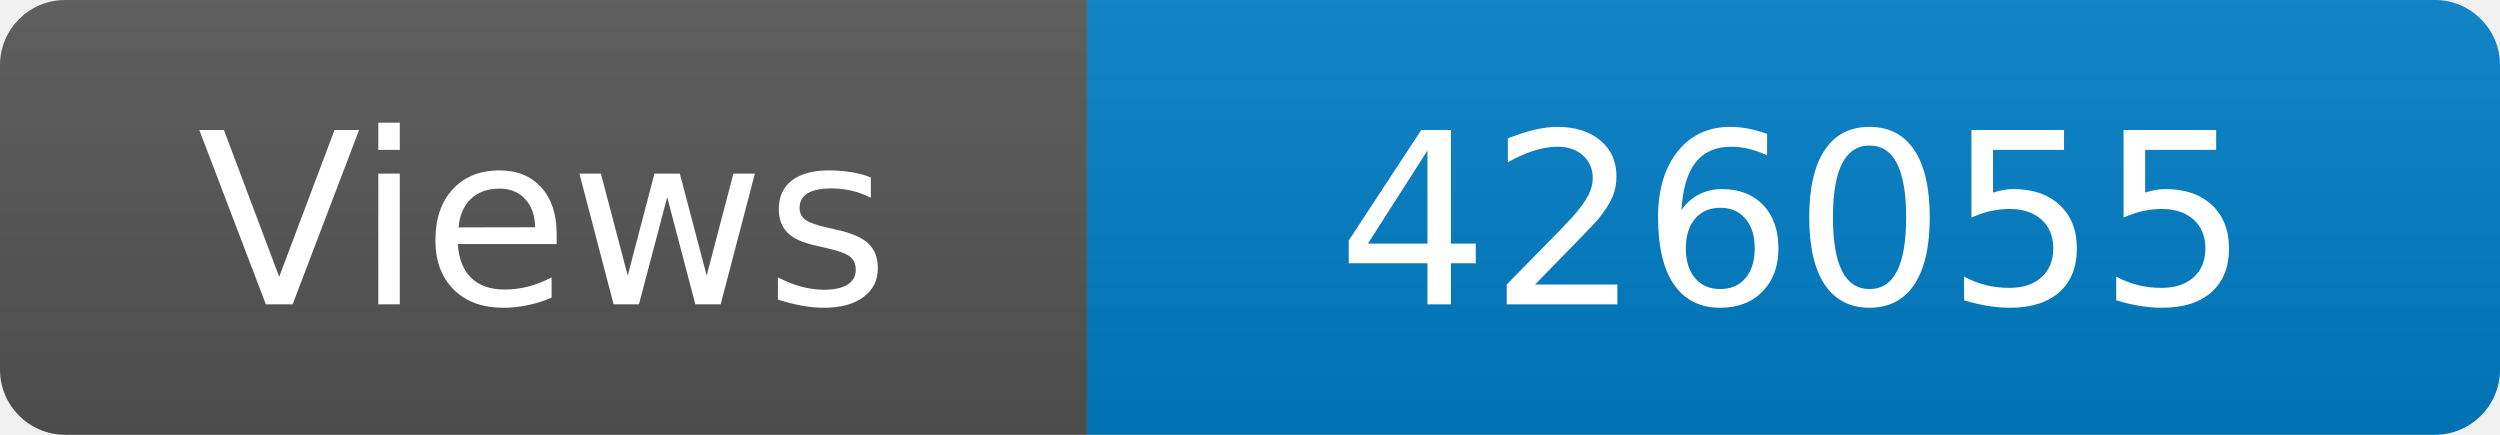
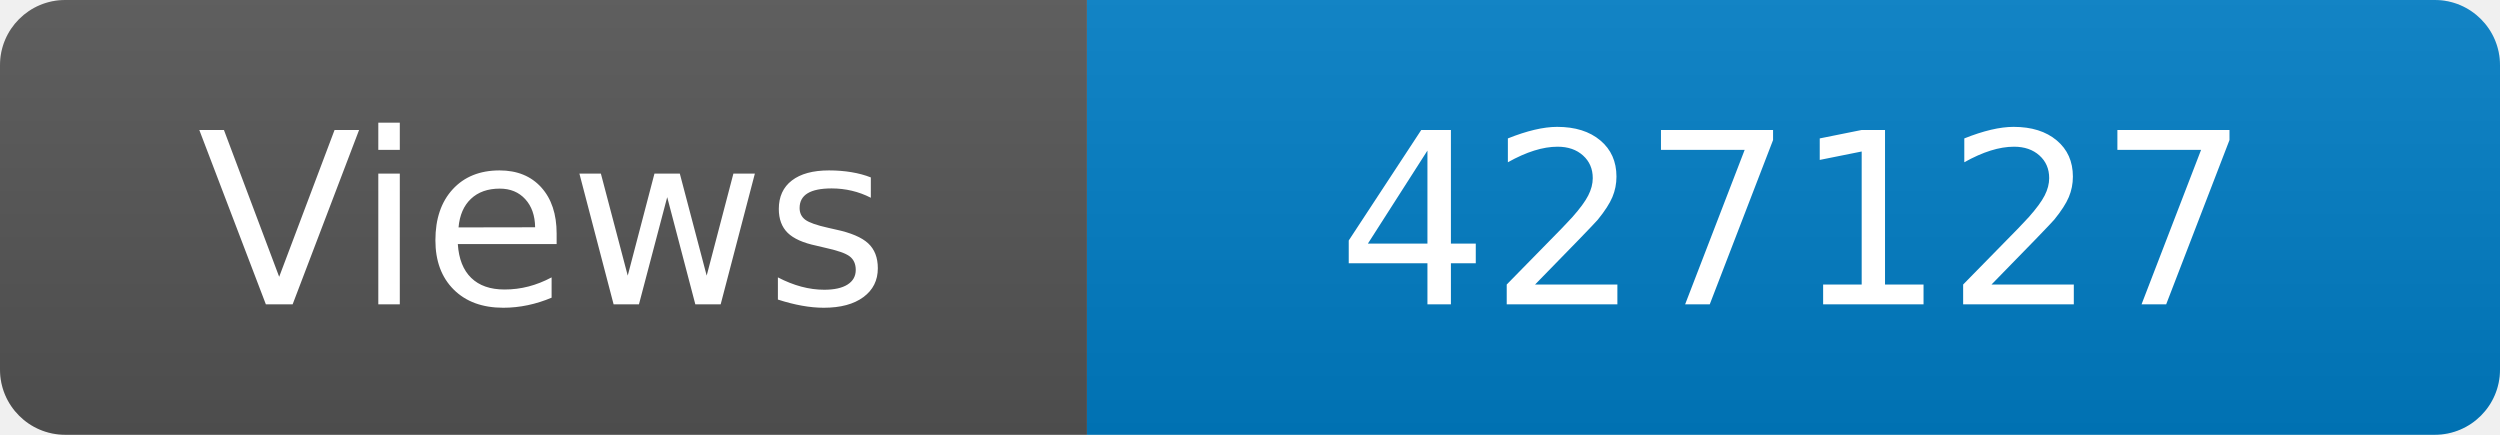
<svg xmlns="http://www.w3.org/2000/svg" width="115" height="20" role="img" aria-label="Maintained?: yes">
  <linearGradient id="s" x2="0" y2="100%">
    <stop offset="0" stop-color="#bbb" stop-opacity=".1" />
    <stop offset="1" stop-opacity=".1" />
  </linearGradient>
  <clipPath id="r">
    <rect width="115" height="20" rx="3" fill="#fff" />
  </clipPath>
  <g clip-path="url(#r)">
    <rect width="50" height="20" fill="#555" />
    <rect x="50" width="160" height="20" fill="#007ec6" />
    <rect width="115" height="20" fill="url(#s)" />
  </g>
  <g fill="#fff" text-anchor="middle" font-family="Verdana,Geneva,DejaVu Sans,sans-serif" font-size="110">
    <text x="250" y="140" transform="scale(.1)" fill="#fff">Views</text>
-     <text x="825" y="140" transform="scale(.1)" fill="#fff">426055</text>
+     <text x="825" y="140" transform="scale(.1)" fill="#fff">427127</text>
  </g>
</svg>
